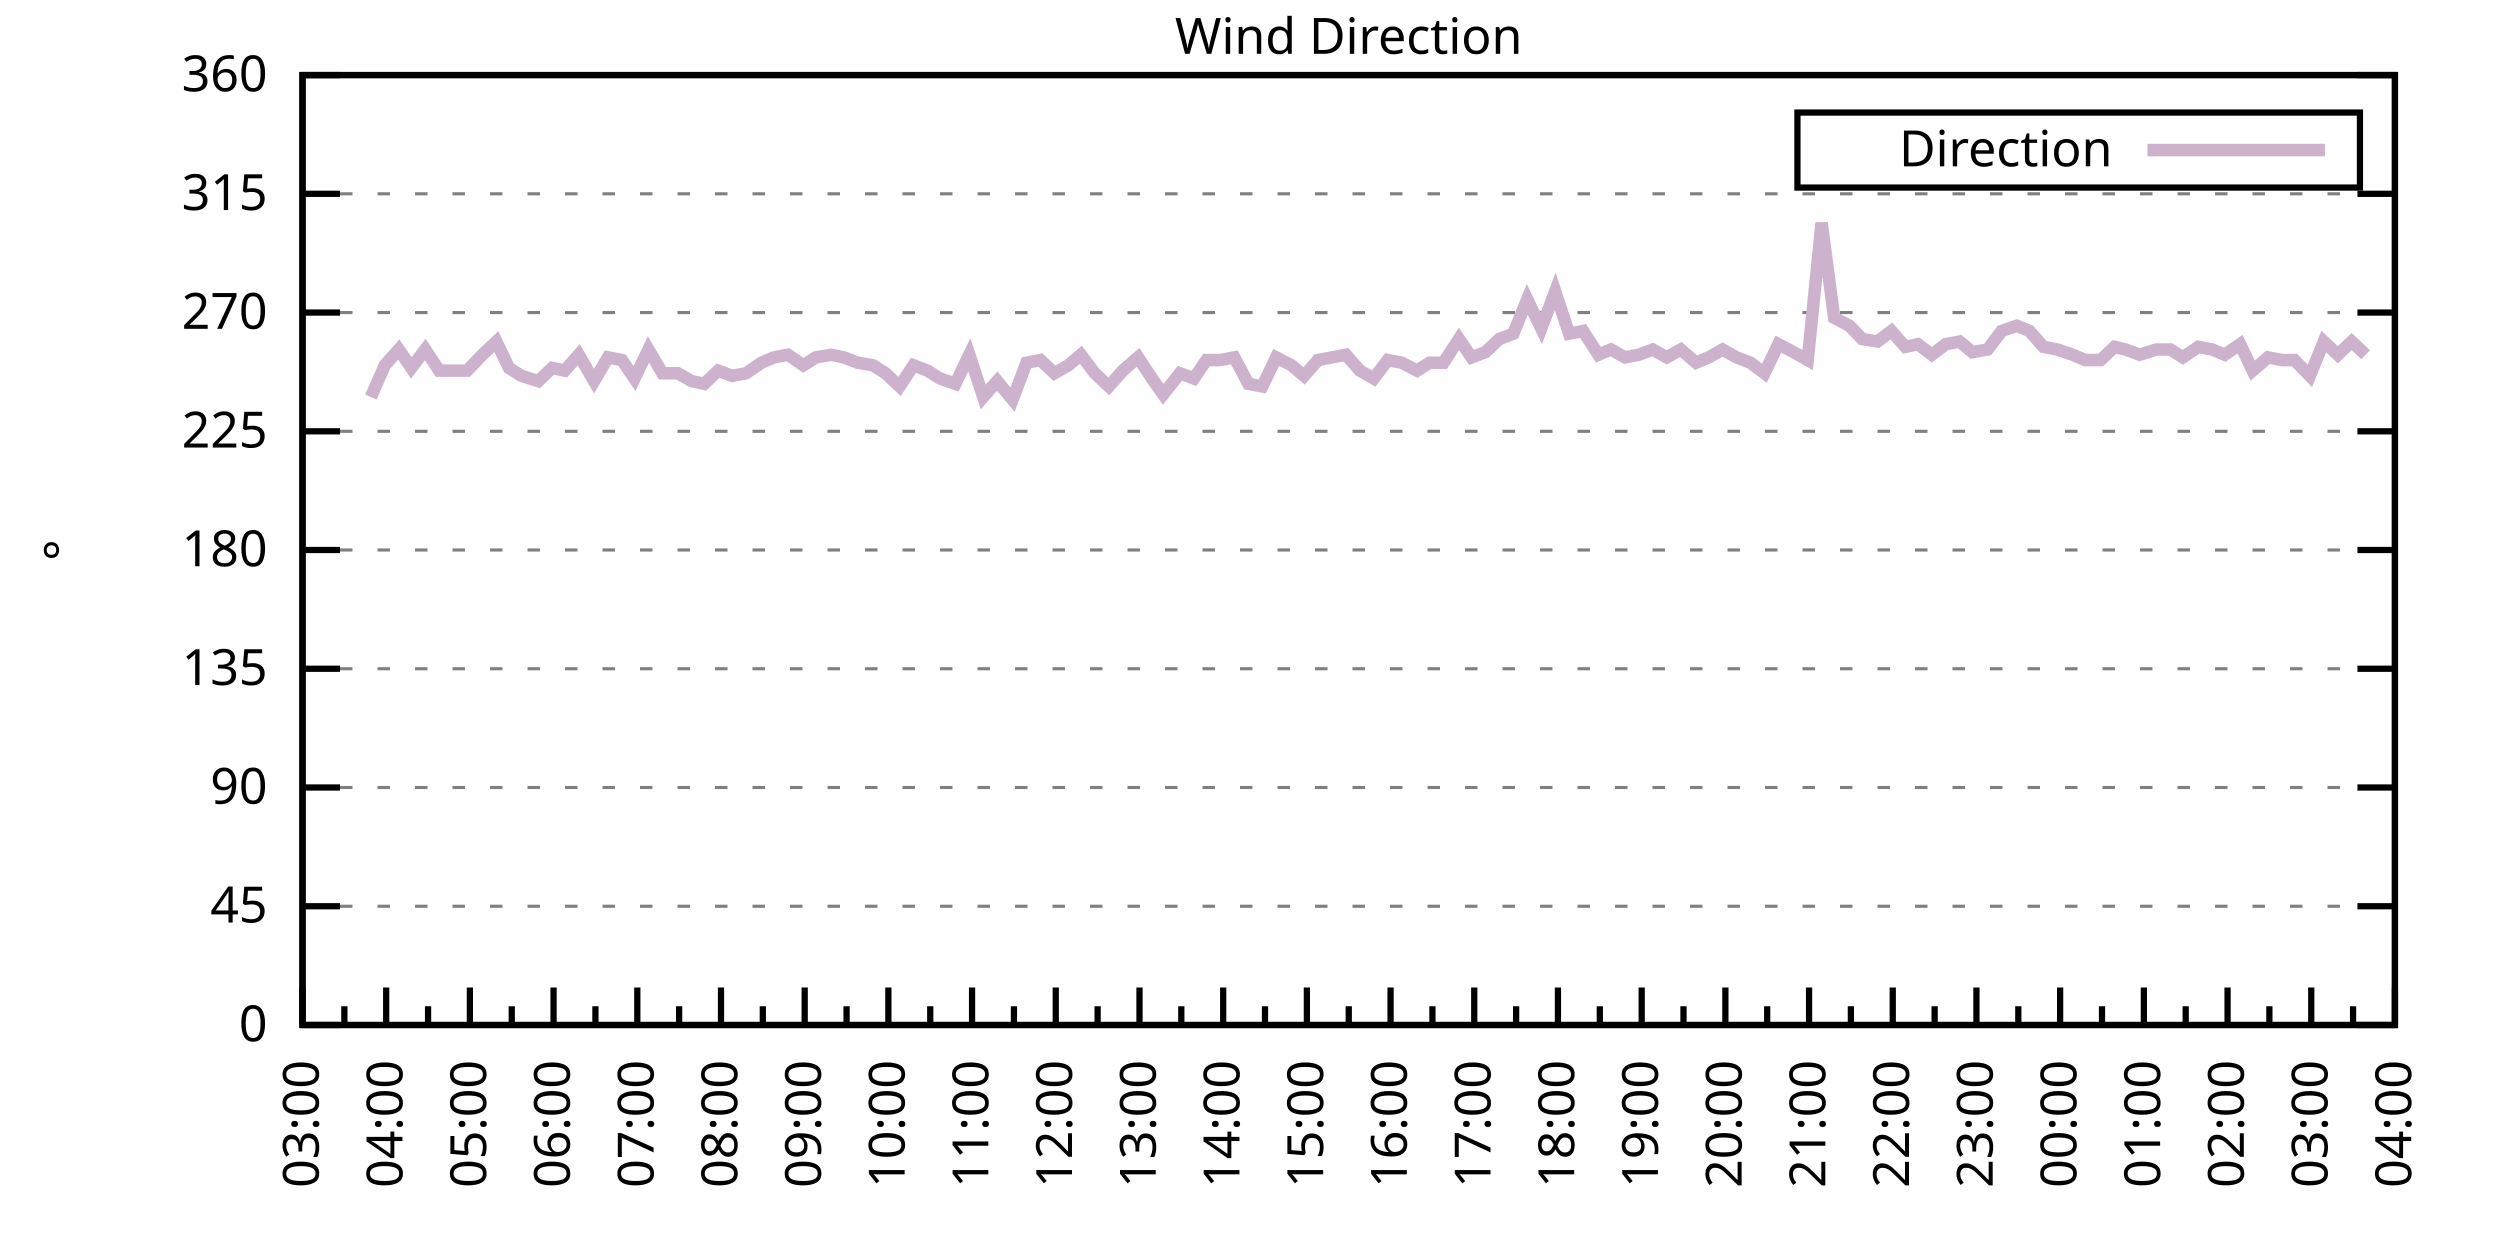
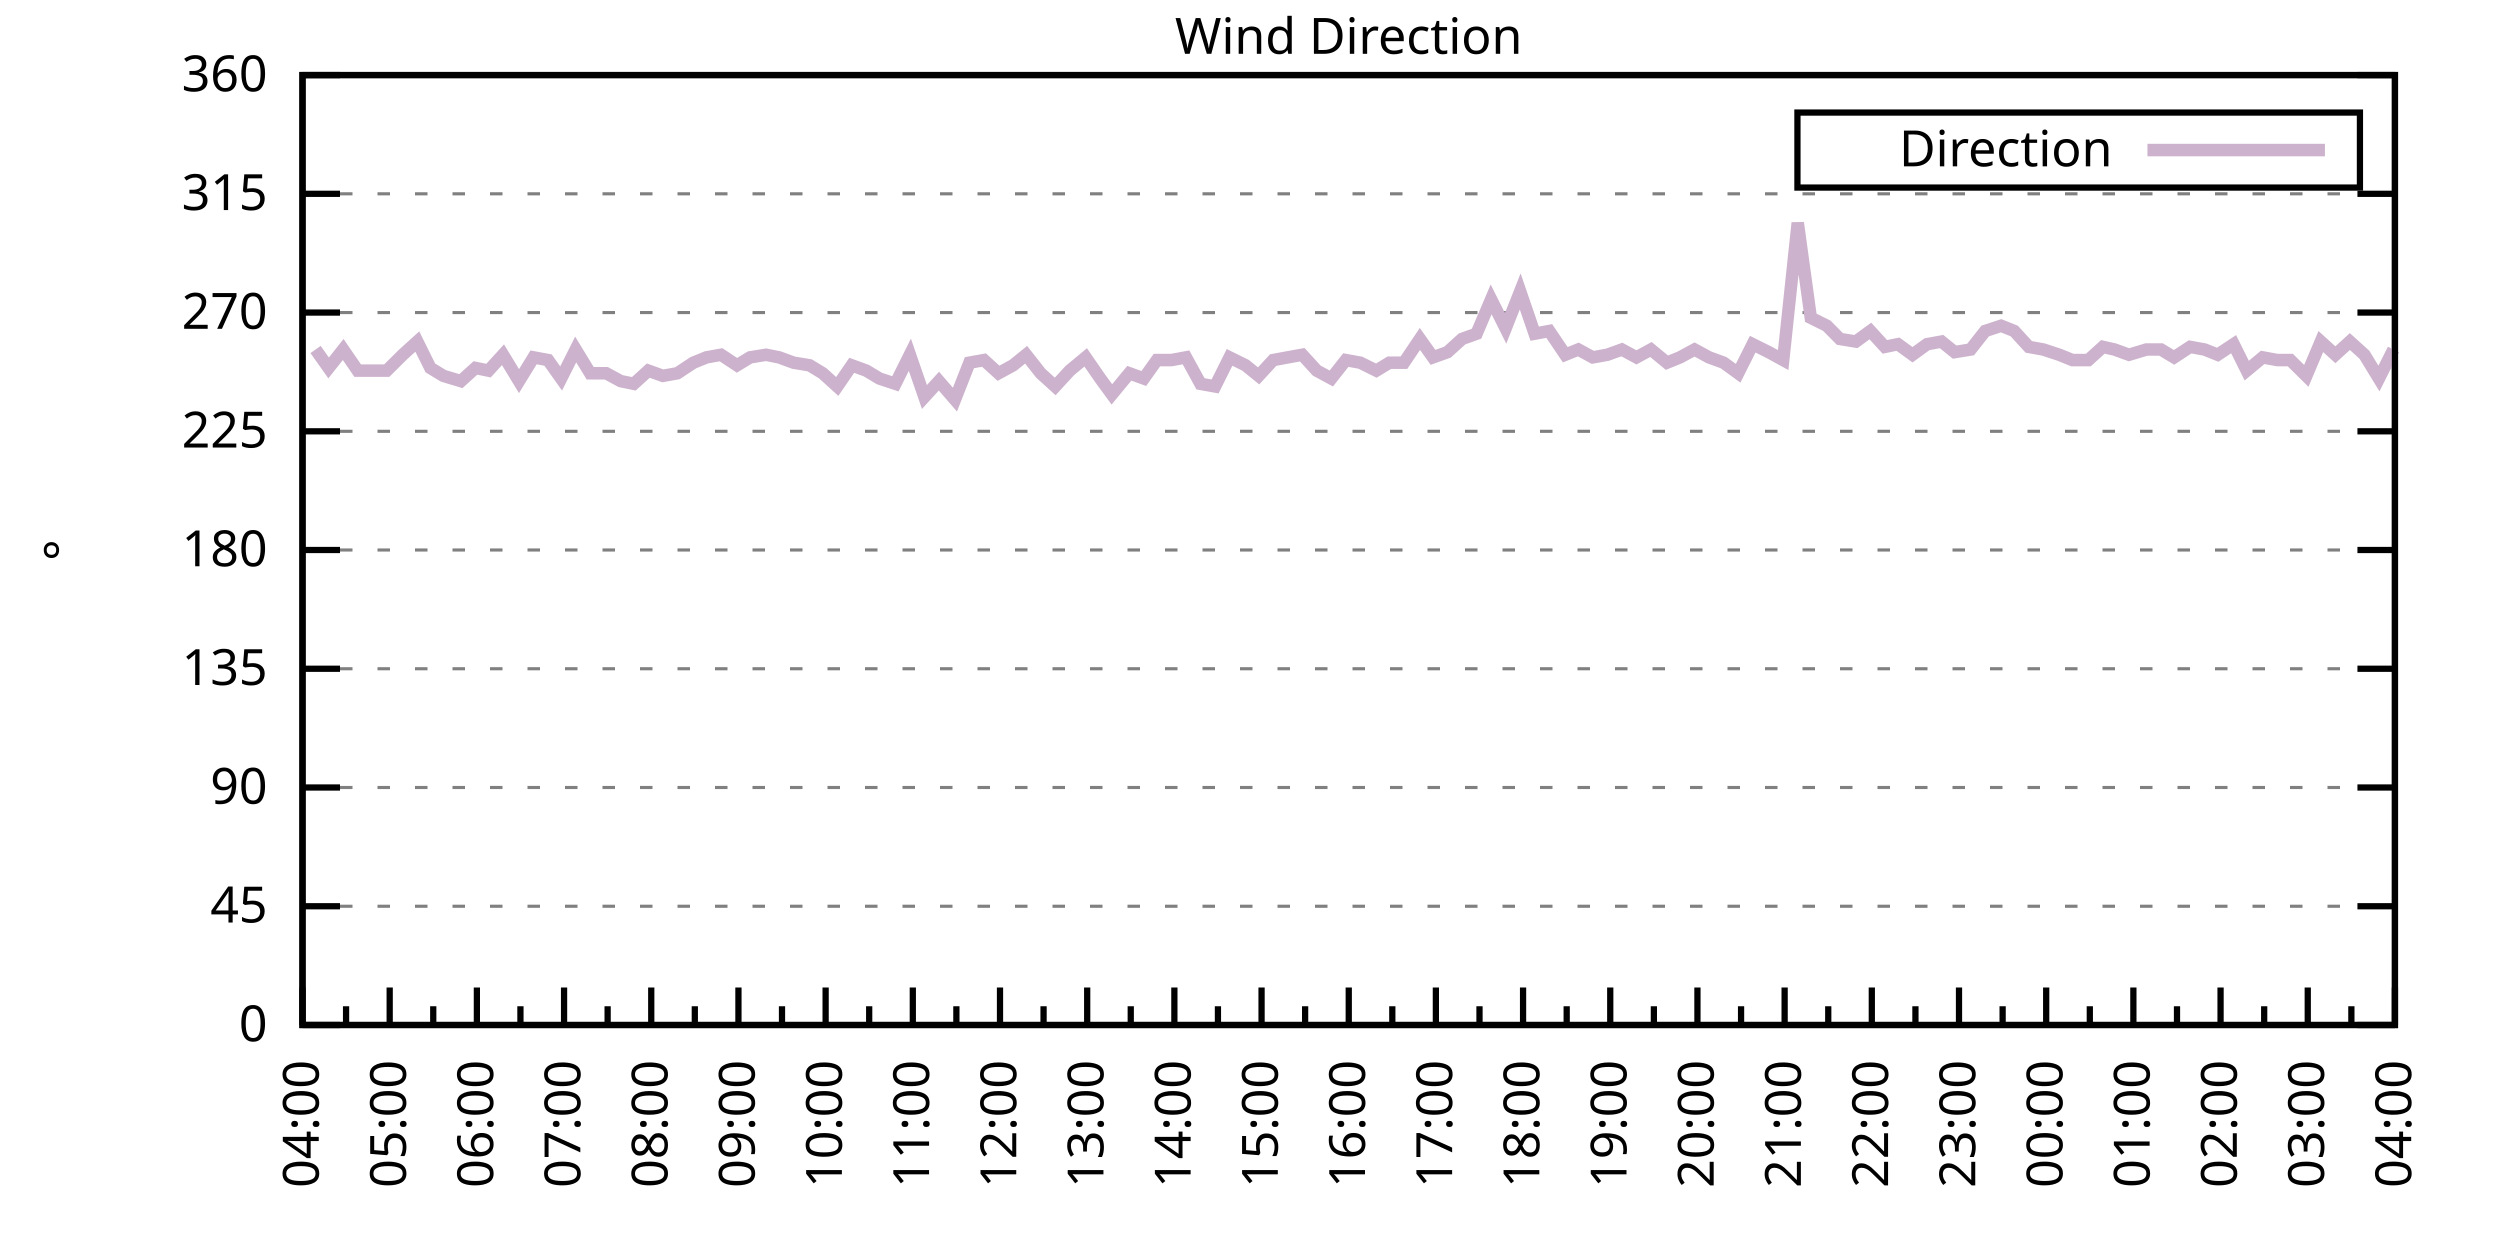
<svg xmlns="http://www.w3.org/2000/svg" xmlns:xlink="http://www.w3.org/1999/xlink" width="400" height="200" viewBox="0 0 400 200">
  <g id="gnuplot_canvas">
    <rect x="0" y="0" width="400" height="200" fill="none" />
    <defs>
      <circle id="gpDot" r="0.5" stroke-width="0.5" stroke="currentColor" />
      <path id="gpPt0" stroke-width="0.333" stroke="currentColor" d="M-1,0 h2 M0,-1 v2" />
      <path id="gpPt1" stroke-width="0.333" stroke="currentColor" d="M-1,-1 L1,1 M1,-1 L-1,1" />
      <path id="gpPt2" stroke-width="0.333" stroke="currentColor" d="M-1,0 L1,0 M0,-1 L0,1 M-1,-1 L1,1 M-1,1 L1,-1" />
      <rect id="gpPt3" stroke-width="0.333" stroke="currentColor" x="-1" y="-1" width="2" height="2" />
      <rect id="gpPt4" stroke-width="0.333" stroke="currentColor" fill="currentColor" x="-1" y="-1" width="2" height="2" />
      <circle id="gpPt5" stroke-width="0.333" stroke="currentColor" cx="0" cy="0" r="1" />
      <use xlink:href="#gpPt5" id="gpPt6" fill="currentColor" stroke="none" />
      <path id="gpPt7" stroke-width="0.333" stroke="currentColor" d="M0,-1.33 L-1.33,0.67 L1.33,0.67 z" />
      <use xlink:href="#gpPt7" id="gpPt8" fill="currentColor" stroke="none" />
      <use xlink:href="#gpPt7" id="gpPt9" stroke="currentColor" transform="rotate(180)" />
      <use xlink:href="#gpPt9" id="gpPt10" fill="currentColor" stroke="none" />
      <use xlink:href="#gpPt3" id="gpPt11" stroke="currentColor" transform="rotate(45)" />
      <use xlink:href="#gpPt11" id="gpPt12" fill="currentColor" stroke="none" />
      <path id="gpPt13" stroke-width="0.333" stroke="currentColor" d="M0,1.330 L1.265,0.411 L0.782,-1.067 L-0.782,-1.076 L-1.265,0.411 z" />
      <use xlink:href="#gpPt13" id="gpPt14" fill="currentColor" stroke="none" />
      <filter id="textbox" filterUnits="objectBoundingBox" x="0" y="0" height="1" width="1">
        <feFlood flood-color="white" flood-opacity="1" result="bgnd" />
        <feComposite in="SourceGraphic" in2="bgnd" operator="atop" />
      </filter>
      <filter id="greybox" filterUnits="objectBoundingBox" x="0" y="0" height="1" width="1">
        <feFlood flood-color="lightgrey" flood-opacity="1" result="grey" />
        <feComposite in="SourceGraphic" in2="grey" operator="atop" />
      </filter>
    </defs>
    <g fill="none" color="white" stroke="currentColor" stroke-width="1.00" stroke-linecap="butt" stroke-linejoin="miter">
</g>
    <g fill="none" color="black" stroke="currentColor" stroke-width="1.00" stroke-linecap="butt" stroke-linejoin="miter">
      <g stroke="none" shape-rendering="crispEdges">
        <polygon fill="rgb(255, 255, 255)" points="48.40,164.00 383.18,164.00 383.18,12.02 48.40,12.02 " />
      </g>
    </g>
    <g fill="none" color="black" stroke="currentColor" stroke-width="1.00" stroke-linecap="butt" stroke-linejoin="miter">
</g>
    <g fill="none" color="black" stroke="black" stroke-width="0.50" stroke-linecap="butt" stroke-linejoin="miter">
</g>
    <g fill="none" color="gray" stroke="currentColor" stroke-width="0.50" stroke-linecap="butt" stroke-linejoin="miter">
      <path stroke="gray" stroke-dasharray="2,4" class="gridline" d="M48.40,164.00 L383.19,164.00  " />
    </g>
    <g fill="none" color="gray" stroke="gray" stroke-width="1.00" stroke-linecap="butt" stroke-linejoin="miter">
</g>
    <g fill="none" color="black" stroke="currentColor" stroke-width="1.00" stroke-linecap="butt" stroke-linejoin="miter">
      <path stroke="black" d="M48.40,164.00 L54.40,164.00 M383.19,164.00 L377.19,164.00  " />
      <g transform="translate(42.80,166.60)" stroke="none" fill="black" font-family="Sans" font-size="8.00" text-anchor="end">
        <text>
          <tspan font-family="Sans"> 0</tspan>
        </text>
      </g>
    </g>
    <g fill="none" color="black" stroke="currentColor" stroke-width="1.00" stroke-linecap="butt" stroke-linejoin="miter">
</g>
    <g fill="none" color="black" stroke="black" stroke-width="0.50" stroke-linecap="butt" stroke-linejoin="miter">
</g>
    <g fill="none" color="gray" stroke="currentColor" stroke-width="0.50" stroke-linecap="butt" stroke-linejoin="miter">
      <path stroke="gray" stroke-dasharray="2,4" class="gridline" d="M48.40,145.00 L383.19,145.00  " />
    </g>
    <g fill="none" color="gray" stroke="gray" stroke-width="1.00" stroke-linecap="butt" stroke-linejoin="miter">
</g>
    <g fill="none" color="black" stroke="currentColor" stroke-width="1.00" stroke-linecap="butt" stroke-linejoin="miter">
      <path stroke="black" d="M48.40,145.00 L54.40,145.00 M383.19,145.00 L377.19,145.00  " />
      <g transform="translate(42.80,147.60)" stroke="none" fill="black" font-family="Sans" font-size="8.00" text-anchor="end">
        <text>
          <tspan font-family="Sans"> 45</tspan>
        </text>
      </g>
    </g>
    <g fill="none" color="black" stroke="currentColor" stroke-width="1.00" stroke-linecap="butt" stroke-linejoin="miter">
</g>
    <g fill="none" color="black" stroke="black" stroke-width="0.50" stroke-linecap="butt" stroke-linejoin="miter">
</g>
    <g fill="none" color="gray" stroke="currentColor" stroke-width="0.50" stroke-linecap="butt" stroke-linejoin="miter">
      <path stroke="gray" stroke-dasharray="2,4" class="gridline" d="M48.40,126.00 L383.19,126.00  " />
    </g>
    <g fill="none" color="gray" stroke="gray" stroke-width="1.00" stroke-linecap="butt" stroke-linejoin="miter">
</g>
    <g fill="none" color="black" stroke="currentColor" stroke-width="1.00" stroke-linecap="butt" stroke-linejoin="miter">
      <path stroke="black" d="M48.40,126.00 L54.40,126.00 M383.19,126.00 L377.19,126.00  " />
      <g transform="translate(42.80,128.60)" stroke="none" fill="black" font-family="Sans" font-size="8.00" text-anchor="end">
        <text>
          <tspan font-family="Sans"> 90</tspan>
        </text>
      </g>
    </g>
    <g fill="none" color="black" stroke="currentColor" stroke-width="1.00" stroke-linecap="butt" stroke-linejoin="miter">
</g>
    <g fill="none" color="black" stroke="black" stroke-width="0.50" stroke-linecap="butt" stroke-linejoin="miter">
</g>
    <g fill="none" color="gray" stroke="currentColor" stroke-width="0.50" stroke-linecap="butt" stroke-linejoin="miter">
      <path stroke="gray" stroke-dasharray="2,4" class="gridline" d="M48.40,107.00 L383.19,107.00  " />
    </g>
    <g fill="none" color="gray" stroke="gray" stroke-width="1.00" stroke-linecap="butt" stroke-linejoin="miter">
</g>
    <g fill="none" color="black" stroke="currentColor" stroke-width="1.00" stroke-linecap="butt" stroke-linejoin="miter">
      <path stroke="black" d="M48.40,107.00 L54.40,107.00 M383.19,107.00 L377.19,107.00  " />
      <g transform="translate(42.80,109.60)" stroke="none" fill="black" font-family="Sans" font-size="8.00" text-anchor="end">
        <text>
          <tspan font-family="Sans"> 135</tspan>
        </text>
      </g>
    </g>
    <g fill="none" color="black" stroke="currentColor" stroke-width="1.00" stroke-linecap="butt" stroke-linejoin="miter">
</g>
    <g fill="none" color="black" stroke="black" stroke-width="0.50" stroke-linecap="butt" stroke-linejoin="miter">
</g>
    <g fill="none" color="gray" stroke="currentColor" stroke-width="0.50" stroke-linecap="butt" stroke-linejoin="miter">
      <path stroke="gray" stroke-dasharray="2,4" class="gridline" d="M48.40,88.00 L383.19,88.00  " />
    </g>
    <g fill="none" color="gray" stroke="gray" stroke-width="1.00" stroke-linecap="butt" stroke-linejoin="miter">
</g>
    <g fill="none" color="black" stroke="currentColor" stroke-width="1.00" stroke-linecap="butt" stroke-linejoin="miter">
      <path stroke="black" d="M48.40,88.00 L54.40,88.00 M383.19,88.00 L377.19,88.00  " />
      <g transform="translate(42.80,90.60)" stroke="none" fill="black" font-family="Sans" font-size="8.00" text-anchor="end">
        <text>
          <tspan font-family="Sans"> 180</tspan>
        </text>
      </g>
    </g>
    <g fill="none" color="black" stroke="currentColor" stroke-width="1.00" stroke-linecap="butt" stroke-linejoin="miter">
</g>
    <g fill="none" color="black" stroke="black" stroke-width="0.50" stroke-linecap="butt" stroke-linejoin="miter">
</g>
    <g fill="none" color="gray" stroke="currentColor" stroke-width="0.50" stroke-linecap="butt" stroke-linejoin="miter">
      <path stroke="gray" stroke-dasharray="2,4" class="gridline" d="M48.40,69.01 L383.19,69.01  " />
    </g>
    <g fill="none" color="gray" stroke="gray" stroke-width="1.00" stroke-linecap="butt" stroke-linejoin="miter">
</g>
    <g fill="none" color="black" stroke="currentColor" stroke-width="1.00" stroke-linecap="butt" stroke-linejoin="miter">
      <path stroke="black" d="M48.40,69.01 L54.40,69.01 M383.19,69.01 L377.19,69.01  " />
      <g transform="translate(42.80,71.61)" stroke="none" fill="black" font-family="Sans" font-size="8.00" text-anchor="end">
        <text>
          <tspan font-family="Sans"> 225</tspan>
        </text>
      </g>
    </g>
    <g fill="none" color="black" stroke="currentColor" stroke-width="1.00" stroke-linecap="butt" stroke-linejoin="miter">
</g>
    <g fill="none" color="black" stroke="black" stroke-width="0.50" stroke-linecap="butt" stroke-linejoin="miter">
</g>
    <g fill="none" color="gray" stroke="currentColor" stroke-width="0.50" stroke-linecap="butt" stroke-linejoin="miter">
      <path stroke="gray" stroke-dasharray="2,4" class="gridline" d="M48.40,50.01 L383.19,50.01  " />
    </g>
    <g fill="none" color="gray" stroke="gray" stroke-width="1.00" stroke-linecap="butt" stroke-linejoin="miter">
</g>
    <g fill="none" color="black" stroke="currentColor" stroke-width="1.00" stroke-linecap="butt" stroke-linejoin="miter">
      <path stroke="black" d="M48.40,50.01 L54.40,50.01 M383.19,50.01 L377.19,50.01  " />
      <g transform="translate(42.80,52.61)" stroke="none" fill="black" font-family="Sans" font-size="8.00" text-anchor="end">
        <text>
          <tspan font-family="Sans"> 270</tspan>
        </text>
      </g>
    </g>
    <g fill="none" color="black" stroke="currentColor" stroke-width="1.00" stroke-linecap="butt" stroke-linejoin="miter">
</g>
    <g fill="none" color="black" stroke="black" stroke-width="0.50" stroke-linecap="butt" stroke-linejoin="miter">
</g>
    <g fill="none" color="gray" stroke="currentColor" stroke-width="0.50" stroke-linecap="butt" stroke-linejoin="miter">
      <path stroke="gray" stroke-dasharray="2,4" class="gridline" d="M48.40,31.01 L383.19,31.01  " />
    </g>
    <g fill="none" color="gray" stroke="gray" stroke-width="1.00" stroke-linecap="butt" stroke-linejoin="miter">
</g>
    <g fill="none" color="black" stroke="currentColor" stroke-width="1.00" stroke-linecap="butt" stroke-linejoin="miter">
      <path stroke="black" d="M48.40,31.01 L54.40,31.01 M383.19,31.01 L377.19,31.01  " />
      <g transform="translate(42.80,33.61)" stroke="none" fill="black" font-family="Sans" font-size="8.00" text-anchor="end">
        <text>
          <tspan font-family="Sans"> 315</tspan>
        </text>
      </g>
    </g>
    <g fill="none" color="black" stroke="currentColor" stroke-width="1.00" stroke-linecap="butt" stroke-linejoin="miter">
</g>
    <g fill="none" color="black" stroke="black" stroke-width="0.50" stroke-linecap="butt" stroke-linejoin="miter">
</g>
    <g fill="none" color="gray" stroke="currentColor" stroke-width="0.50" stroke-linecap="butt" stroke-linejoin="miter">
      <path stroke="gray" stroke-dasharray="2,4" class="gridline" d="M48.40,12.01 L383.19,12.01  " />
    </g>
    <g fill="none" color="gray" stroke="gray" stroke-width="1.00" stroke-linecap="butt" stroke-linejoin="miter">
</g>
    <g fill="none" color="black" stroke="currentColor" stroke-width="1.00" stroke-linecap="butt" stroke-linejoin="miter">
      <path stroke="black" d="M48.40,12.01 L54.40,12.01 M383.19,12.01 L377.19,12.01  " />
      <g transform="translate(42.80,14.61)" stroke="none" fill="black" font-family="Sans" font-size="8.00" text-anchor="end">
        <text>
          <tspan font-family="Sans"> 360</tspan>
        </text>
      </g>
    </g>
    <g fill="none" color="black" stroke="currentColor" stroke-width="1.00" stroke-linecap="butt" stroke-linejoin="miter">
      <path stroke="black" d="M48.40,164.00 L48.40,158.00  " />
      <g transform="translate(51.00,169.60) rotate(270)" stroke="none" fill="black" font-family="Sans" font-size="8.00" text-anchor="end">
        <text>
+           <tspan font-family="Sans">04:00</tspan>
+         </text>
+       </g>
+     </g>
+     <g fill="none" color="black" stroke="currentColor" stroke-width="1.00" stroke-linecap="butt" stroke-linejoin="miter">
+       <path stroke="black" d="M55.37,164.00 L55.37,161.00 M62.35,164.00 L62.35,158.00  " />
+       <g transform="translate(64.95,169.60) rotate(270)" stroke="none" fill="black" font-family="Sans" font-size="8.00" text-anchor="end">
+         <text>
+           <tspan font-family="Sans">05:00</tspan>
+         </text>
+       </g>
+     </g>
+     <g fill="none" color="black" stroke="currentColor" stroke-width="1.00" stroke-linecap="butt" stroke-linejoin="miter">
+       <path stroke="black" d="M69.32,164.00 L69.32,161.00 M76.30,164.00 L76.30,158.00  " />
+       <g transform="translate(78.90,169.60) rotate(270)" stroke="none" fill="black" font-family="Sans" font-size="8.00" text-anchor="end">
+         <text>
+           <tspan font-family="Sans">06:00</tspan>
+         </text>
+       </g>
+     </g>
+     <g fill="none" color="black" stroke="currentColor" stroke-width="1.00" stroke-linecap="butt" stroke-linejoin="miter">
+       <path stroke="black" d="M83.27,164.00 L83.27,161.00 M90.25,164.00 L90.25,158.00  " />
+       <g transform="translate(92.85,169.60) rotate(270)" stroke="none" fill="black" font-family="Sans" font-size="8.00" text-anchor="end">
+         <text>
+           <tspan font-family="Sans">07:00</tspan>
+         </text>
+       </g>
+     </g>
+     <g fill="none" color="black" stroke="currentColor" stroke-width="1.00" stroke-linecap="butt" stroke-linejoin="miter">
+       <path stroke="black" d="M97.22,164.00 L97.22,161.00 M104.20,164.00 L104.20,158.00  " />
+       <g transform="translate(106.80,169.60) rotate(270)" stroke="none" fill="black" font-family="Sans" font-size="8.00" text-anchor="end">
+         <text>
+           <tspan font-family="Sans">08:00</tspan>
+         </text>
+       </g>
+     </g>
+     <g fill="none" color="black" stroke="currentColor" stroke-width="1.00" stroke-linecap="butt" stroke-linejoin="miter">
+       <path stroke="black" d="M111.17,164.00 L111.17,161.00 M118.15,164.00 L118.15,158.00  " />
+       <g transform="translate(120.75,169.60) rotate(270)" stroke="none" fill="black" font-family="Sans" font-size="8.00" text-anchor="end">
+         <text>
+           <tspan font-family="Sans">09:00</tspan>
+         </text>
+       </g>
+     </g>
+     <g fill="none" color="black" stroke="currentColor" stroke-width="1.00" stroke-linecap="butt" stroke-linejoin="miter">
+       <path stroke="black" d="M125.12,164.00 L125.12,161.00 M132.10,164.00 L132.10,158.00  " />
+       <g transform="translate(134.70,169.60) rotate(270)" stroke="none" fill="black" font-family="Sans" font-size="8.00" text-anchor="end">
+         <text>
+           <tspan font-family="Sans">10:00</tspan>
+         </text>
+       </g>
+     </g>
+     <g fill="none" color="black" stroke="currentColor" stroke-width="1.00" stroke-linecap="butt" stroke-linejoin="miter">
+       <path stroke="black" d="M139.07,164.00 L139.07,161.00 M146.05,164.00 L146.05,158.00  " />
+       <g transform="translate(148.65,169.60) rotate(270)" stroke="none" fill="black" font-family="Sans" font-size="8.00" text-anchor="end">
+         <text>
+           <tspan font-family="Sans">11:00</tspan>
+         </text>
+       </g>
+     </g>
+     <g fill="none" color="black" stroke="currentColor" stroke-width="1.00" stroke-linecap="butt" stroke-linejoin="miter">
+       <path stroke="black" d="M153.02,164.00 L153.02,161.00 M160.00,164.00 L160.00,158.00  " />
+       <g transform="translate(162.60,169.60) rotate(270)" stroke="none" fill="black" font-family="Sans" font-size="8.00" text-anchor="end">
+         <text>
+           <tspan font-family="Sans">12:00</tspan>
+         </text>
+       </g>
+     </g>
+     <g fill="none" color="black" stroke="currentColor" stroke-width="1.00" stroke-linecap="butt" stroke-linejoin="miter">
+       <path stroke="black" d="M166.97,164.00 L166.97,161.00 M173.95,164.00 L173.95,158.00  " />
+       <g transform="translate(176.55,169.60) rotate(270)" stroke="none" fill="black" font-family="Sans" font-size="8.00" text-anchor="end">
+         <text>
+           <tspan font-family="Sans">13:00</tspan>
+         </text>
+       </g>
+     </g>
+     <g fill="none" color="black" stroke="currentColor" stroke-width="1.00" stroke-linecap="butt" stroke-linejoin="miter">
+       <path stroke="black" d="M180.92,164.00 L180.92,161.00 M187.90,164.00 L187.90,158.00  " />
+       <g transform="translate(190.50,169.60) rotate(270)" stroke="none" fill="black" font-family="Sans" font-size="8.00" text-anchor="end">
+         <text>
+           <tspan font-family="Sans">14:00</tspan>
+         </text>
+       </g>
+     </g>
+     <g fill="none" color="black" stroke="currentColor" stroke-width="1.00" stroke-linecap="butt" stroke-linejoin="miter">
+       <path stroke="black" d="M194.87,164.00 L194.87,161.00 M201.85,164.00 L201.85,158.00  " />
+       <g transform="translate(204.45,169.60) rotate(270)" stroke="none" fill="black" font-family="Sans" font-size="8.00" text-anchor="end">
+         <text>
+           <tspan font-family="Sans">15:00</tspan>
+         </text>
+       </g>
+     </g>
+     <g fill="none" color="black" stroke="currentColor" stroke-width="1.00" stroke-linecap="butt" stroke-linejoin="miter">
+       <path stroke="black" d="M208.82,164.00 L208.82,161.00 M215.80,164.00 L215.80,158.00  " />
+       <g transform="translate(218.40,169.60) rotate(270)" stroke="none" fill="black" font-family="Sans" font-size="8.00" text-anchor="end">
+         <text>
+           <tspan font-family="Sans">16:00</tspan>
+         </text>
+       </g>
+     </g>
+     <g fill="none" color="black" stroke="currentColor" stroke-width="1.00" stroke-linecap="butt" stroke-linejoin="miter">
+       <path stroke="black" d="M222.77,164.00 L222.77,161.00 M229.74,164.00 L229.74,158.00  " />
+       <g transform="translate(232.34,169.60) rotate(270)" stroke="none" fill="black" font-family="Sans" font-size="8.00" text-anchor="end">
+         <text>
+           <tspan font-family="Sans">17:00</tspan>
+         </text>
+       </g>
+     </g>
+     <g fill="none" color="black" stroke="currentColor" stroke-width="1.00" stroke-linecap="butt" stroke-linejoin="miter">
+       <path stroke="black" d="M236.72,164.00 L236.72,161.00 M243.69,164.00 L243.69,158.00  " />
+       <g transform="translate(246.29,169.60) rotate(270)" stroke="none" fill="black" font-family="Sans" font-size="8.00" text-anchor="end">
+         <text>
+           <tspan font-family="Sans">18:00</tspan>
+         </text>
+       </g>
+     </g>
+     <g fill="none" color="black" stroke="currentColor" stroke-width="1.00" stroke-linecap="butt" stroke-linejoin="miter">
+       <path stroke="black" d="M250.67,164.00 L250.67,161.00 M257.64,164.00 L257.64,158.00  " />
+       <g transform="translate(260.24,169.60) rotate(270)" stroke="none" fill="black" font-family="Sans" font-size="8.00" text-anchor="end">
+         <text>
+           <tspan font-family="Sans">19:00</tspan>
+         </text>
+       </g>
+     </g>
+     <g fill="none" color="black" stroke="currentColor" stroke-width="1.00" stroke-linecap="butt" stroke-linejoin="miter">
+       <path stroke="black" d="M264.62,164.00 L264.62,161.00 M271.59,164.00 L271.59,158.00  " />
+       <g transform="translate(274.19,169.60) rotate(270)" stroke="none" fill="black" font-family="Sans" font-size="8.00" text-anchor="end">
+         <text>
+           <tspan font-family="Sans">20:00</tspan>
+         </text>
+       </g>
+     </g>
+     <g fill="none" color="black" stroke="currentColor" stroke-width="1.00" stroke-linecap="butt" stroke-linejoin="miter">
+       <path stroke="black" d="M278.57,164.00 L278.57,161.00 M285.54,164.00 L285.54,158.00  " />
+       <g transform="translate(288.14,169.60) rotate(270)" stroke="none" fill="black" font-family="Sans" font-size="8.00" text-anchor="end">
+         <text>
+           <tspan font-family="Sans">21:00</tspan>
+         </text>
+       </g>
+     </g>
+     <g fill="none" color="black" stroke="currentColor" stroke-width="1.00" stroke-linecap="butt" stroke-linejoin="miter">
+       <path stroke="black" d="M292.52,164.00 L292.52,161.00 M299.49,164.00 L299.49,158.00  " />
+       <g transform="translate(302.09,169.60) rotate(270)" stroke="none" fill="black" font-family="Sans" font-size="8.00" text-anchor="end">
+         <text>
+           <tspan font-family="Sans">22:00</tspan>
+         </text>
+       </g>
+     </g>
+     <g fill="none" color="black" stroke="currentColor" stroke-width="1.00" stroke-linecap="butt" stroke-linejoin="miter">
+       <path stroke="black" d="M306.47,164.00 L306.47,161.00 M313.44,164.00 L313.44,158.00  " />
+       <g transform="translate(316.04,169.60) rotate(270)" stroke="none" fill="black" font-family="Sans" font-size="8.00" text-anchor="end">
+         <text>
+           <tspan font-family="Sans">23:00</tspan>
+         </text>
+       </g>
+     </g>
+     <g fill="none" color="black" stroke="currentColor" stroke-width="1.00" stroke-linecap="butt" stroke-linejoin="miter">
+       <path stroke="black" d="M320.42,164.00 L320.42,161.00 M327.39,164.00 L327.39,158.00  " />
+       <g transform="translate(329.99,169.60) rotate(270)" stroke="none" fill="black" font-family="Sans" font-size="8.00" text-anchor="end">
+         <text>
+           <tspan font-family="Sans">00:00</tspan>
+         </text>
+       </g>
+     </g>
+     <g fill="none" color="black" stroke="currentColor" stroke-width="1.00" stroke-linecap="butt" stroke-linejoin="miter">
+       <path stroke="black" d="M334.37,164.00 L334.37,161.00 M341.34,164.00 L341.34,158.00  " />
+       <g transform="translate(343.94,169.60) rotate(270)" stroke="none" fill="black" font-family="Sans" font-size="8.00" text-anchor="end">
+         <text>
+           <tspan font-family="Sans">01:00</tspan>
+         </text>
+       </g>
+     </g>
+     <g fill="none" color="black" stroke="currentColor" stroke-width="1.00" stroke-linecap="butt" stroke-linejoin="miter">
+       <path stroke="black" d="M348.32,164.00 L348.32,161.00 M355.29,164.00 L355.29,158.00  " />
+       <g transform="translate(357.89,169.60) rotate(270)" stroke="none" fill="black" font-family="Sans" font-size="8.00" text-anchor="end">
+         <text>
+           <tspan font-family="Sans">02:00</tspan>
+         </text>
+       </g>
+     </g>
+     <g fill="none" color="black" stroke="currentColor" stroke-width="1.00" stroke-linecap="butt" stroke-linejoin="miter">
+       <path stroke="black" d="M362.27,164.00 L362.27,161.00 M369.24,164.00 L369.24,158.00  " />
+       <g transform="translate(371.84,169.60) rotate(270)" stroke="none" fill="black" font-family="Sans" font-size="8.00" text-anchor="end">
+         <text>
          <tspan font-family="Sans">03:00</tspan>
        </text>
      </g>
    </g>
    <g fill="none" color="black" stroke="currentColor" stroke-width="1.00" stroke-linecap="butt" stroke-linejoin="miter">
-       <path stroke="black" d="M55.10,164.00 L55.10,161.00 M61.79,164.00 L61.79,158.00  " />
-       <g transform="translate(64.39,169.60) rotate(270)" stroke="none" fill="black" font-family="Sans" font-size="8.00" text-anchor="end">
-         <text>
-           <tspan font-family="Sans">04:00</tspan>
-         </text>
-       </g>
-     </g>
-     <g fill="none" color="black" stroke="currentColor" stroke-width="1.00" stroke-linecap="butt" stroke-linejoin="miter">
-       <path stroke="black" d="M68.49,164.00 L68.49,161.00 M75.18,164.00 L75.18,158.00  " />
-       <g transform="translate(77.78,169.60) rotate(270)" stroke="none" fill="black" font-family="Sans" font-size="8.00" text-anchor="end">
-         <text>
-           <tspan font-family="Sans">05:00</tspan>
-         </text>
-       </g>
-     </g>
-     <g fill="none" color="black" stroke="currentColor" stroke-width="1.00" stroke-linecap="butt" stroke-linejoin="miter">
-       <path stroke="black" d="M81.88,164.00 L81.88,161.00 M88.57,164.00 L88.57,158.00  " />
-       <g transform="translate(91.17,169.60) rotate(270)" stroke="none" fill="black" font-family="Sans" font-size="8.00" text-anchor="end">
-         <text>
-           <tspan font-family="Sans">06:00</tspan>
-         </text>
-       </g>
-     </g>
-     <g fill="none" color="black" stroke="currentColor" stroke-width="1.00" stroke-linecap="butt" stroke-linejoin="miter">
-       <path stroke="black" d="M95.27,164.00 L95.27,161.00 M101.97,164.00 L101.97,158.00  " />
-       <g transform="translate(104.57,169.60) rotate(270)" stroke="none" fill="black" font-family="Sans" font-size="8.00" text-anchor="end">
-         <text>
-           <tspan font-family="Sans">07:00</tspan>
-         </text>
-       </g>
-     </g>
-     <g fill="none" color="black" stroke="currentColor" stroke-width="1.00" stroke-linecap="butt" stroke-linejoin="miter">
-       <path stroke="black" d="M108.66,164.00 L108.66,161.00 M115.36,164.00 L115.36,158.00  " />
-       <g transform="translate(117.96,169.60) rotate(270)" stroke="none" fill="black" font-family="Sans" font-size="8.00" text-anchor="end">
-         <text>
-           <tspan font-family="Sans">08:00</tspan>
-         </text>
-       </g>
-     </g>
-     <g fill="none" color="black" stroke="currentColor" stroke-width="1.00" stroke-linecap="butt" stroke-linejoin="miter">
-       <path stroke="black" d="M122.05,164.00 L122.05,161.00 M128.75,164.00 L128.75,158.00  " />
-       <g transform="translate(131.35,169.60) rotate(270)" stroke="none" fill="black" font-family="Sans" font-size="8.00" text-anchor="end">
-         <text>
-           <tspan font-family="Sans">09:00</tspan>
-         </text>
-       </g>
-     </g>
-     <g fill="none" color="black" stroke="currentColor" stroke-width="1.00" stroke-linecap="butt" stroke-linejoin="miter">
-       <path stroke="black" d="M135.45,164.00 L135.45,161.00 M142.14,164.00 L142.14,158.00  " />
-       <g transform="translate(144.74,169.60) rotate(270)" stroke="none" fill="black" font-family="Sans" font-size="8.00" text-anchor="end">
-         <text>
-           <tspan font-family="Sans">10:00</tspan>
-         </text>
-       </g>
-     </g>
-     <g fill="none" color="black" stroke="currentColor" stroke-width="1.00" stroke-linecap="butt" stroke-linejoin="miter">
-       <path stroke="black" d="M148.84,164.00 L148.84,161.00 M155.53,164.00 L155.53,158.00  " />
-       <g transform="translate(158.13,169.60) rotate(270)" stroke="none" fill="black" font-family="Sans" font-size="8.00" text-anchor="end">
-         <text>
-           <tspan font-family="Sans">11:00</tspan>
-         </text>
-       </g>
-     </g>
-     <g fill="none" color="black" stroke="currentColor" stroke-width="1.00" stroke-linecap="butt" stroke-linejoin="miter">
-       <path stroke="black" d="M162.23,164.00 L162.23,161.00 M168.92,164.00 L168.92,158.00  " />
-       <g transform="translate(171.52,169.60) rotate(270)" stroke="none" fill="black" font-family="Sans" font-size="8.00" text-anchor="end">
-         <text>
-           <tspan font-family="Sans">12:00</tspan>
-         </text>
-       </g>
-     </g>
-     <g fill="none" color="black" stroke="currentColor" stroke-width="1.00" stroke-linecap="butt" stroke-linejoin="miter">
-       <path stroke="black" d="M175.62,164.00 L175.62,161.00 M182.32,164.00 L182.32,158.00  " />
-       <g transform="translate(184.92,169.60) rotate(270)" stroke="none" fill="black" font-family="Sans" font-size="8.00" text-anchor="end">
-         <text>
-           <tspan font-family="Sans">13:00</tspan>
-         </text>
-       </g>
-     </g>
-     <g fill="none" color="black" stroke="currentColor" stroke-width="1.00" stroke-linecap="butt" stroke-linejoin="miter">
-       <path stroke="black" d="M189.01,164.00 L189.01,161.00 M195.71,164.00 L195.71,158.00  " />
-       <g transform="translate(198.31,169.60) rotate(270)" stroke="none" fill="black" font-family="Sans" font-size="8.00" text-anchor="end">
-         <text>
-           <tspan font-family="Sans">14:00</tspan>
-         </text>
-       </g>
-     </g>
-     <g fill="none" color="black" stroke="currentColor" stroke-width="1.00" stroke-linecap="butt" stroke-linejoin="miter">
-       <path stroke="black" d="M202.40,164.00 L202.40,161.00 M209.10,164.00 L209.10,158.00  " />
-       <g transform="translate(211.70,169.60) rotate(270)" stroke="none" fill="black" font-family="Sans" font-size="8.00" text-anchor="end">
-         <text>
-           <tspan font-family="Sans">15:00</tspan>
-         </text>
-       </g>
-     </g>
-     <g fill="none" color="black" stroke="currentColor" stroke-width="1.00" stroke-linecap="butt" stroke-linejoin="miter">
-       <path stroke="black" d="M215.80,164.00 L215.80,161.00 M222.49,164.00 L222.49,158.00  " />
-       <g transform="translate(225.09,169.60) rotate(270)" stroke="none" fill="black" font-family="Sans" font-size="8.00" text-anchor="end">
-         <text>
-           <tspan font-family="Sans">16:00</tspan>
-         </text>
-       </g>
-     </g>
-     <g fill="none" color="black" stroke="currentColor" stroke-width="1.00" stroke-linecap="butt" stroke-linejoin="miter">
-       <path stroke="black" d="M229.19,164.00 L229.19,161.00 M235.88,164.00 L235.88,158.00  " />
-       <g transform="translate(238.48,169.60) rotate(270)" stroke="none" fill="black" font-family="Sans" font-size="8.00" text-anchor="end">
-         <text>
-           <tspan font-family="Sans">17:00</tspan>
-         </text>
-       </g>
-     </g>
-     <g fill="none" color="black" stroke="currentColor" stroke-width="1.00" stroke-linecap="butt" stroke-linejoin="miter">
-       <path stroke="black" d="M242.58,164.00 L242.58,161.00 M249.27,164.00 L249.27,158.00  " />
-       <g transform="translate(251.87,169.60) rotate(270)" stroke="none" fill="black" font-family="Sans" font-size="8.00" text-anchor="end">
-         <text>
-           <tspan font-family="Sans">18:00</tspan>
-         </text>
-       </g>
-     </g>
-     <g fill="none" color="black" stroke="currentColor" stroke-width="1.00" stroke-linecap="butt" stroke-linejoin="miter">
-       <path stroke="black" d="M255.97,164.00 L255.97,161.00 M262.67,164.00 L262.67,158.00  " />
-       <g transform="translate(265.27,169.60) rotate(270)" stroke="none" fill="black" font-family="Sans" font-size="8.00" text-anchor="end">
-         <text>
-           <tspan font-family="Sans">19:00</tspan>
-         </text>
-       </g>
-     </g>
-     <g fill="none" color="black" stroke="currentColor" stroke-width="1.00" stroke-linecap="butt" stroke-linejoin="miter">
-       <path stroke="black" d="M269.36,164.00 L269.36,161.00 M276.06,164.00 L276.06,158.00  " />
-       <g transform="translate(278.66,169.60) rotate(270)" stroke="none" fill="black" font-family="Sans" font-size="8.00" text-anchor="end">
-         <text>
-           <tspan font-family="Sans">20:00</tspan>
-         </text>
-       </g>
-     </g>
-     <g fill="none" color="black" stroke="currentColor" stroke-width="1.00" stroke-linecap="butt" stroke-linejoin="miter">
-       <path stroke="black" d="M282.75,164.00 L282.75,161.00 M289.45,164.00 L289.45,158.00  " />
-       <g transform="translate(292.05,169.60) rotate(270)" stroke="none" fill="black" font-family="Sans" font-size="8.00" text-anchor="end">
-         <text>
-           <tspan font-family="Sans">21:00</tspan>
-         </text>
-       </g>
-     </g>
-     <g fill="none" color="black" stroke="currentColor" stroke-width="1.00" stroke-linecap="butt" stroke-linejoin="miter">
-       <path stroke="black" d="M296.14,164.00 L296.14,161.00 M302.84,164.00 L302.84,158.00  " />
-       <g transform="translate(305.44,169.60) rotate(270)" stroke="none" fill="black" font-family="Sans" font-size="8.00" text-anchor="end">
-         <text>
-           <tspan font-family="Sans">22:00</tspan>
-         </text>
-       </g>
-     </g>
-     <g fill="none" color="black" stroke="currentColor" stroke-width="1.00" stroke-linecap="butt" stroke-linejoin="miter">
-       <path stroke="black" d="M309.54,164.00 L309.54,161.00 M316.23,164.00 L316.23,158.00  " />
-       <g transform="translate(318.83,169.60) rotate(270)" stroke="none" fill="black" font-family="Sans" font-size="8.00" text-anchor="end">
-         <text>
-           <tspan font-family="Sans">23:00</tspan>
-         </text>
-       </g>
-     </g>
-     <g fill="none" color="black" stroke="currentColor" stroke-width="1.00" stroke-linecap="butt" stroke-linejoin="miter">
-       <path stroke="black" d="M322.93,164.00 L322.93,161.00 M329.62,164.00 L329.62,158.00  " />
-       <g transform="translate(332.22,169.60) rotate(270)" stroke="none" fill="black" font-family="Sans" font-size="8.00" text-anchor="end">
-         <text>
-           <tspan font-family="Sans">00:00</tspan>
-         </text>
-       </g>
-     </g>
-     <g fill="none" color="black" stroke="currentColor" stroke-width="1.00" stroke-linecap="butt" stroke-linejoin="miter">
-       <path stroke="black" d="M336.32,164.00 L336.32,161.00 M343.02,164.00 L343.02,158.00  " />
-       <g transform="translate(345.62,169.60) rotate(270)" stroke="none" fill="black" font-family="Sans" font-size="8.00" text-anchor="end">
-         <text>
-           <tspan font-family="Sans">01:00</tspan>
-         </text>
-       </g>
-     </g>
-     <g fill="none" color="black" stroke="currentColor" stroke-width="1.00" stroke-linecap="butt" stroke-linejoin="miter">
-       <path stroke="black" d="M349.71,164.00 L349.71,161.00 M356.41,164.00 L356.41,158.00  " />
-       <g transform="translate(359.01,169.60) rotate(270)" stroke="none" fill="black" font-family="Sans" font-size="8.00" text-anchor="end">
-         <text>
-           <tspan font-family="Sans">02:00</tspan>
-         </text>
-       </g>
-     </g>
-     <g fill="none" color="black" stroke="currentColor" stroke-width="1.00" stroke-linecap="butt" stroke-linejoin="miter">
-       <path stroke="black" d="M363.10,164.00 L363.10,161.00 M369.80,164.00 L369.80,158.00  " />
-       <g transform="translate(372.40,169.60) rotate(270)" stroke="none" fill="black" font-family="Sans" font-size="8.00" text-anchor="end">
-         <text>
-           <tspan font-family="Sans">03:00</tspan>
-         </text>
-       </g>
-     </g>
-     <g fill="none" color="black" stroke="currentColor" stroke-width="1.00" stroke-linecap="butt" stroke-linejoin="miter">
-       <path stroke="black" d="M376.49,164.00 L376.49,161.00 M383.19,164.00 L383.19,158.00  " />
+       <path stroke="black" d="M376.22,164.00 L376.22,161.00 M383.19,164.00 L383.19,158.00  " />
      <g transform="translate(385.79,169.60) rotate(270)" stroke="none" fill="black" font-family="Sans" font-size="8.00" text-anchor="end">
        <text>
          <tspan font-family="Sans">04:00</tspan>
        </text>
      </g>
    </g>
    <g fill="none" color="black" stroke="currentColor" stroke-width="1.00" stroke-linecap="butt" stroke-linejoin="miter">
</g>
    <g fill="none" color="black" stroke="currentColor" stroke-width="1.00" stroke-linecap="butt" stroke-linejoin="miter">
      <path stroke="black" d="M48.40,12.01 L48.40,164.00 L383.19,164.00 L383.19,12.01 L48.40,12.01 Z  " />
    </g>
    <g fill="none" color="black" stroke="currentColor" stroke-width="1.00" stroke-linecap="butt" stroke-linejoin="miter">
      <g transform="translate(12.80,88.01) rotate(270)" stroke="none" fill="black" font-family="Sans" font-size="8.00" text-anchor="middle">
        <text>
          <tspan font-family="Sans">°</tspan>
        </text>
      </g>
    </g>
    <g fill="none" color="black" stroke="currentColor" stroke-width="1.00" stroke-linecap="butt" stroke-linejoin="miter">
</g>
    <g fill="none" color="black" stroke="currentColor" stroke-width="1.00" stroke-linecap="butt" stroke-linejoin="miter">
      <path stroke="black" d="M287.59,30.01 L287.59,18.01 L377.59,18.01 L377.59,30.01 L287.59,30.01 Z  " />
    </g>
    <g id="Wind_direction_plot_1">
      <g fill="none" color="white" stroke="black" stroke-width="2.00" stroke-linecap="butt" stroke-linejoin="miter">
</g>
      <g fill="none" color="black" stroke="currentColor" stroke-width="2.00" stroke-linecap="butt" stroke-linejoin="miter">
        <g transform="translate(337.99,26.61)" stroke="none" fill="black" font-family="Sans" font-size="8.00" text-anchor="end">
          <text>
            <tspan font-family="Sans">Direction</tspan>
          </text>
        </g>
      </g>
      <g fill="none" color="black" stroke="currentColor" stroke-width="2.00" stroke-linecap="butt" stroke-linejoin="miter">
-         <path stroke="rgb(204, 178, 204)" d="M343.59,24.01 L371.99,24.01 M59.34,63.52 L61.57,58.45 L63.80,55.92 L65.81,58.87 L68.04,55.92 L70.27,59.30   L72.50,59.30 L74.74,59.30 L77.19,56.76 L79.42,54.65 L81.43,58.87 L83.44,60.14 L86.12,60.98 L88.35,58.87   L90.36,59.30 L92.59,56.76 L95.05,60.98 L97.28,57.18 L99.51,57.61 L101.52,60.56 L103.75,55.92 L105.98,59.72   L108.44,59.72 L110.67,60.98 L112.68,61.41 L114.91,59.30 L117.14,60.14 L119.38,59.72 L121.83,58.03 L123.84,57.18   L126.07,56.76 L128.53,58.45 L130.54,57.18 L132.99,56.76 L135.00,57.18 L137.23,58.03 L139.69,58.45 L141.69,59.72   L143.93,61.83 L146.16,58.45 L148.39,59.30 L150.40,60.56 L152.85,61.41 L155.09,56.76 L157.32,63.52 L159.55,60.98   L162.01,63.94 L164.24,58.03 L166.47,57.61 L168.70,59.72 L170.93,58.45 L172.94,56.76 L175.17,59.72 L177.41,61.83   L179.64,59.30 L182.09,57.18 L184.32,60.56 L186.11,63.10 L188.79,59.72 L191.02,60.56 L193.03,57.61 L195.26,57.61   L197.49,57.18 L199.73,61.41 L201.96,61.83 L204.19,57.18 L206.64,58.45 L208.65,60.14 L210.88,57.61 L213.12,57.18   L215.35,56.76 L217.58,59.30 L219.81,60.56 L222.04,57.61 L224.28,58.03 L226.73,59.30 L228.74,58.03 L230.97,58.03   L233.43,54.23 L235.44,57.18 L237.67,56.34 L239.90,54.23 L242.13,53.39 L244.36,47.90 L246.60,52.54 L248.83,46.63   L251.06,53.39 L253.29,52.96 L255.75,56.76 L257.76,55.92 L259.99,57.18 L262.22,56.76 L264.45,55.92 L266.68,57.18   L268.92,55.92 L271.37,58.03 L273.38,57.18 L275.61,55.92 L277.84,57.18 L280.07,58.03 L282.31,59.72 L284.54,55.07   L286.99,56.34 L289.23,57.61 L291.46,35.65 L293.47,50.85 L295.92,52.12 L297.93,54.23 L300.39,54.65 L302.62,52.96   L304.85,55.50 L306.86,55.07 L309.09,56.76 L311.32,55.07 L313.55,54.65 L315.56,56.34 L318.02,55.92 L320.25,52.96   L322.70,52.12 L324.71,52.96 L326.95,55.50 L329.18,55.92 L331.63,56.76 L333.64,57.61 L336.10,57.61 L338.33,55.50   L340.11,55.92 L342.35,56.76 L345.02,55.92 L347.26,55.92 L349.26,57.18 L351.72,55.50 L353.95,55.92 L355.96,56.76   L358.42,55.07 L360.42,59.30 L362.88,57.18 L365.11,57.61 L367.12,57.61 L369.58,60.14 L371.81,54.65 L374.04,56.76   L376.27,54.65 L378.50,56.76  " />
+         <path stroke="rgb(204, 178, 204)" d="M343.59,24.01 L371.99,24.01 M50.49,55.92 L52.58,58.87 L54.91,55.92 L57.23,59.30 L59.56,59.30 L61.88,59.30   L64.44,56.76 L66.77,54.65 L68.86,58.87 L70.95,60.14 L73.74,60.98 L76.07,58.87 L78.16,59.30 L80.48,56.76   L83.04,60.98 L85.37,57.18 L87.69,57.61 L89.78,60.56 L92.11,55.92 L94.43,59.72 L96.99,59.72 L99.32,60.98   L101.41,61.41 L103.73,59.30 L106.06,60.14 L108.38,59.72 L110.94,58.03 L113.03,57.18 L115.36,56.76 L117.92,58.45   L120.01,57.18 L122.57,56.76 L124.66,57.18 L126.98,58.03 L129.54,58.45 L131.63,59.72 L133.96,61.83 L136.28,58.45   L138.61,59.30 L140.70,60.56 L143.26,61.41 L145.58,56.76 L147.91,63.52 L150.23,60.98 L152.79,63.94 L155.11,58.03   L157.44,57.61 L159.76,59.72 L162.09,58.45 L164.18,56.76 L166.51,59.72 L168.83,61.83 L171.16,59.30 L173.71,57.18   L176.04,60.56 L177.90,63.10 L180.69,59.72 L183.01,60.56 L185.11,57.61 L187.43,57.61 L189.76,57.18 L192.08,61.41   L194.41,61.83 L196.73,57.18 L199.29,58.45 L201.38,60.14 L203.71,57.61 L206.03,57.18 L208.36,56.76 L210.68,59.30   L213.01,60.56 L215.33,57.61 L217.65,58.03 L220.21,59.30 L222.30,58.03 L224.63,58.03 L227.19,54.23 L229.28,57.18   L231.60,56.34 L233.93,54.23 L236.25,53.39 L238.58,47.90 L240.90,52.54 L243.23,46.63 L245.55,53.39 L247.88,52.96   L250.44,56.76 L252.53,55.92 L254.85,57.18 L257.18,56.76 L259.50,55.92 L261.83,57.18 L264.15,55.92 L266.71,58.03   L268.80,57.18 L271.13,55.92 L273.45,57.18 L275.78,58.03 L278.10,59.72 L280.43,55.07 L282.99,56.34 L285.31,57.61   L287.64,35.65 L289.73,50.85 L292.29,52.12 L294.38,54.23 L296.94,54.65 L299.26,52.96 L301.58,55.50 L303.68,55.07   L306.00,56.76 L308.33,55.07 L310.65,54.65 L312.74,56.34 L315.30,55.92 L317.63,52.96 L320.18,52.12 L322.28,52.96   L324.60,55.50 L326.93,55.92 L329.48,56.76 L331.58,57.61 L334.13,57.61 L336.46,55.50 L338.32,55.92 L340.64,56.76   L343.43,55.92 L345.76,55.92 L347.85,57.18 L350.41,55.50 L352.73,55.92 L354.83,56.76 L357.38,55.07 L359.48,59.30   L362.03,57.18 L364.36,57.61 L366.45,57.61 L369.01,60.14 L371.33,54.65 L373.66,56.76 L375.98,54.65 L378.31,56.76   L380.63,60.56 L382.96,55.92  " />
      </g>
    </g>
    <g fill="none" color="black" stroke="currentColor" stroke-width="2.00" stroke-linecap="butt" stroke-linejoin="miter">
</g>
    <g fill="none" color="black" stroke="black" stroke-width="1.00" stroke-linecap="butt" stroke-linejoin="miter">
</g>
    <g fill="none" color="black" stroke="currentColor" stroke-width="1.00" stroke-linecap="butt" stroke-linejoin="miter">
      <path stroke="black" d="M48.40,12.01 L48.40,164.00 L383.19,164.00 L383.19,12.01 L48.40,12.01 Z  " />
    </g>
    <g fill="none" color="black" stroke="currentColor" stroke-width="1.00" stroke-linecap="butt" stroke-linejoin="miter">
      <g transform="translate(215.79,8.61)" stroke="none" fill="black" font-family="Sans" font-size="8.00" text-anchor="middle">
        <text>
          <tspan font-family="Sans">Wind Direction</tspan>
        </text>
      </g>
    </g>
    <g fill="none" color="black" stroke="currentColor" stroke-width="1.00" stroke-linecap="butt" stroke-linejoin="miter">
</g>
  </g>
</svg>
